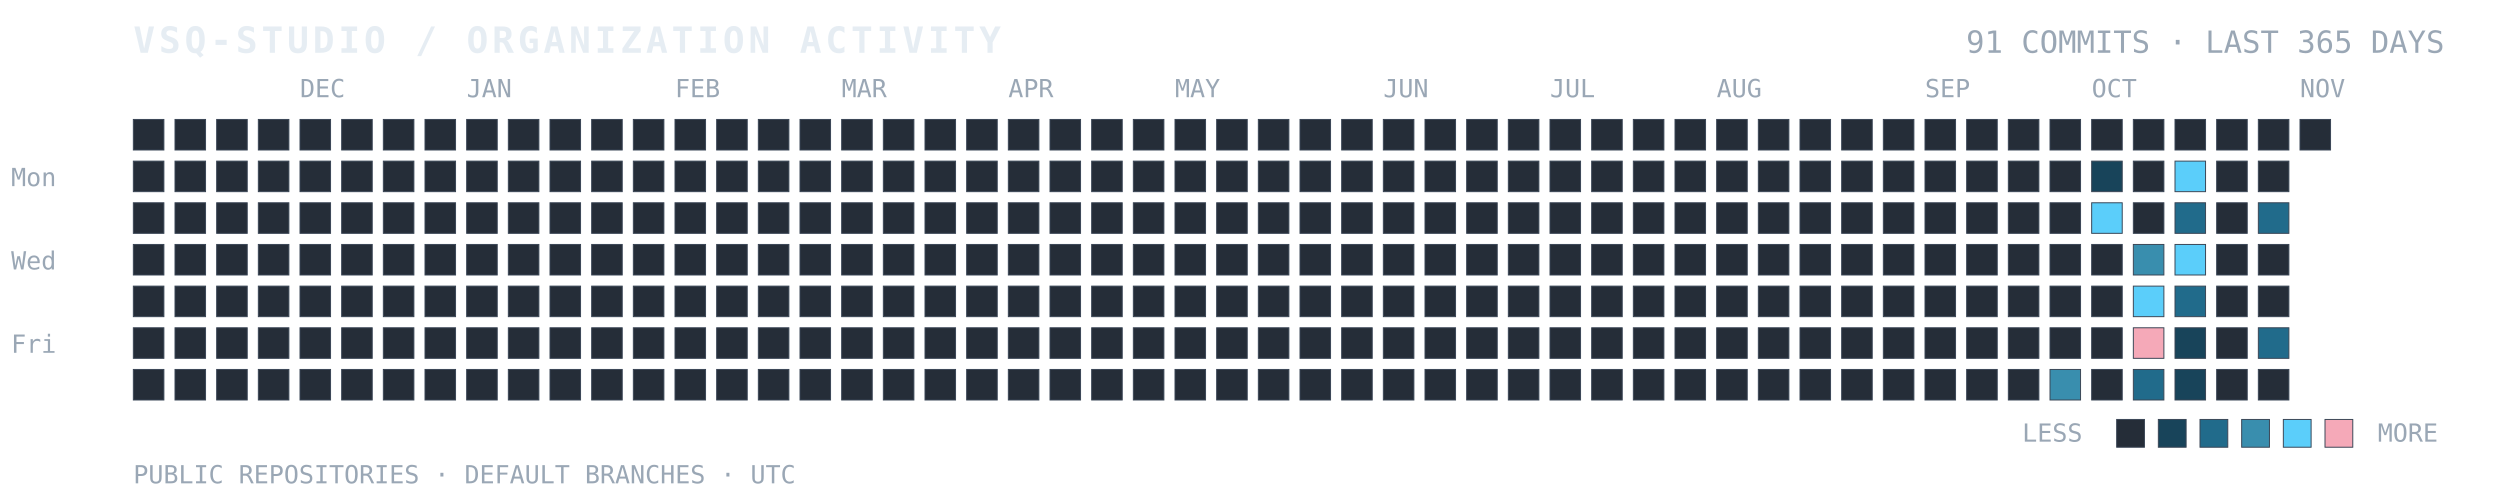
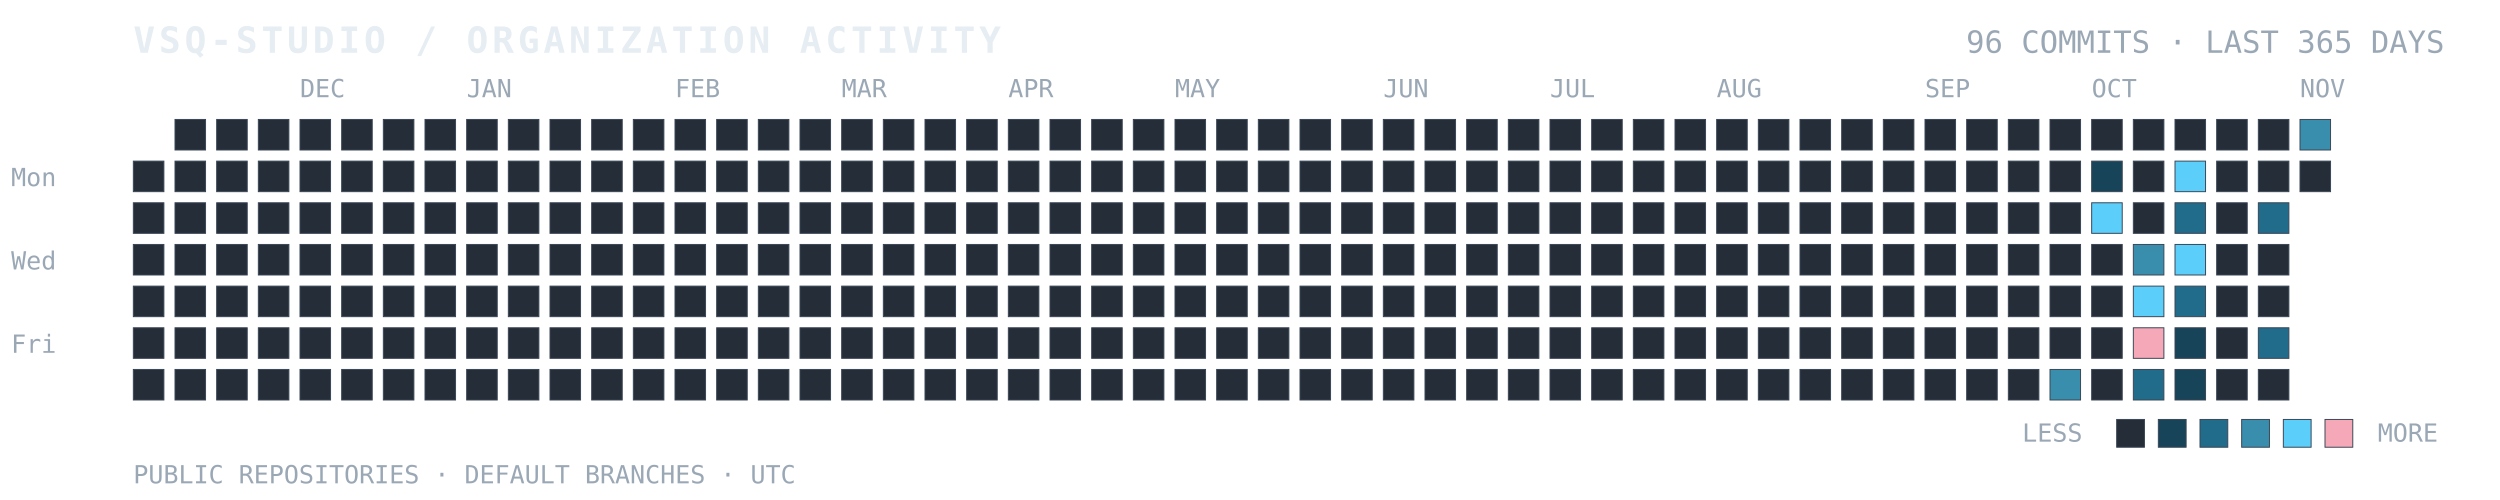
<svg xmlns="http://www.w3.org/2000/svg" width="100%" viewBox="0 0 900 180" role="img" aria-labelledby="title desc">
  <text x="48" y="19" fill="#E6EDF3" font-family="ui-monospace, SFMono-Regular, Consolas, monospace" font-size="13" font-weight="700" letter-spacing="1.4">VSQ-STUDIO / ORGANIZATION ACTIVITY</text>
-   <text x="880" y="19" text-anchor="end" fill="#9AA7B5" font-family="ui-monospace, SFMono-Regular, Consolas, monospace" font-size="11">91 COMMITS · LAST 365 DAYS</text>
+   <text x="880" y="19" text-anchor="end" fill="#9AA7B5" font-family="ui-monospace, SFMono-Regular, Consolas, monospace" font-size="11">96 COMMITS · LAST 365 DAYS</text>
  <text x="4" y="67" fill="#9AA7B5" font-family="ui-monospace, monospace" font-size="9">Mon</text>
  <text x="4" y="97" fill="#9AA7B5" font-family="ui-monospace, monospace" font-size="9">Wed</text>
  <text x="4" y="127" fill="#9AA7B5" font-family="ui-monospace, monospace" font-size="9">Fri</text>
  <text x="108" y="35" fill="#9AA7B5" font-family="ui-monospace, monospace" font-size="9">DEC</text>
  <text x="168" y="35" fill="#9AA7B5" font-family="ui-monospace, monospace" font-size="9">JAN</text>
  <text x="243" y="35" fill="#9AA7B5" font-family="ui-monospace, monospace" font-size="9">FEB</text>
  <text x="303" y="35" fill="#9AA7B5" font-family="ui-monospace, monospace" font-size="9">MAR</text>
  <text x="363" y="35" fill="#9AA7B5" font-family="ui-monospace, monospace" font-size="9">APR</text>
  <text x="423" y="35" fill="#9AA7B5" font-family="ui-monospace, monospace" font-size="9">MAY</text>
  <text x="498" y="35" fill="#9AA7B5" font-family="ui-monospace, monospace" font-size="9">JUN</text>
  <text x="558" y="35" fill="#9AA7B5" font-family="ui-monospace, monospace" font-size="9">JUL</text>
  <text x="618" y="35" fill="#9AA7B5" font-family="ui-monospace, monospace" font-size="9">AUG</text>
  <text x="693" y="35" fill="#9AA7B5" font-family="ui-monospace, monospace" font-size="9">SEP</text>
  <text x="753" y="35" fill="#9AA7B5" font-family="ui-monospace, monospace" font-size="9">OCT</text>
  <text x="828" y="35" fill="#9AA7B5" font-family="ui-monospace, monospace" font-size="9">NOV</text>
-   <rect x="48" y="43" width="11" height="11" fill="#252D38" stroke="#384454" stroke-width="0.35" />
  <rect x="48" y="58" width="11" height="11" fill="#252D38" stroke="#384454" stroke-width="0.35" />
  <rect x="48" y="73" width="11" height="11" fill="#252D38" stroke="#384454" stroke-width="0.35" />
  <rect x="48" y="88" width="11" height="11" fill="#252D38" stroke="#384454" stroke-width="0.35" />
  <rect x="48" y="103" width="11" height="11" fill="#252D38" stroke="#384454" stroke-width="0.35" />
  <rect x="48" y="118" width="11" height="11" fill="#252D38" stroke="#384454" stroke-width="0.35" />
  <rect x="48" y="133" width="11" height="11" fill="#252D38" stroke="#384454" stroke-width="0.35" />
  <rect x="63" y="43" width="11" height="11" fill="#252D38" stroke="#384454" stroke-width="0.35" />
  <rect x="63" y="58" width="11" height="11" fill="#252D38" stroke="#384454" stroke-width="0.35" />
  <rect x="63" y="73" width="11" height="11" fill="#252D38" stroke="#384454" stroke-width="0.35" />
  <rect x="63" y="88" width="11" height="11" fill="#252D38" stroke="#384454" stroke-width="0.35" />
  <rect x="63" y="103" width="11" height="11" fill="#252D38" stroke="#384454" stroke-width="0.35" />
  <rect x="63" y="118" width="11" height="11" fill="#252D38" stroke="#384454" stroke-width="0.35" />
  <rect x="63" y="133" width="11" height="11" fill="#252D38" stroke="#384454" stroke-width="0.35" />
  <rect x="78" y="43" width="11" height="11" fill="#252D38" stroke="#384454" stroke-width="0.35" />
  <rect x="78" y="58" width="11" height="11" fill="#252D38" stroke="#384454" stroke-width="0.35" />
  <rect x="78" y="73" width="11" height="11" fill="#252D38" stroke="#384454" stroke-width="0.35" />
  <rect x="78" y="88" width="11" height="11" fill="#252D38" stroke="#384454" stroke-width="0.35" />
  <rect x="78" y="103" width="11" height="11" fill="#252D38" stroke="#384454" stroke-width="0.35" />
  <rect x="78" y="118" width="11" height="11" fill="#252D38" stroke="#384454" stroke-width="0.35" />
  <rect x="78" y="133" width="11" height="11" fill="#252D38" stroke="#384454" stroke-width="0.35" />
  <rect x="93" y="43" width="11" height="11" fill="#252D38" stroke="#384454" stroke-width="0.35" />
  <rect x="93" y="58" width="11" height="11" fill="#252D38" stroke="#384454" stroke-width="0.35" />
  <rect x="93" y="73" width="11" height="11" fill="#252D38" stroke="#384454" stroke-width="0.35" />
  <rect x="93" y="88" width="11" height="11" fill="#252D38" stroke="#384454" stroke-width="0.35" />
  <rect x="93" y="103" width="11" height="11" fill="#252D38" stroke="#384454" stroke-width="0.35" />
  <rect x="93" y="118" width="11" height="11" fill="#252D38" stroke="#384454" stroke-width="0.35" />
  <rect x="93" y="133" width="11" height="11" fill="#252D38" stroke="#384454" stroke-width="0.35" />
  <rect x="108" y="43" width="11" height="11" fill="#252D38" stroke="#384454" stroke-width="0.35" />
  <rect x="108" y="58" width="11" height="11" fill="#252D38" stroke="#384454" stroke-width="0.35" />
  <rect x="108" y="73" width="11" height="11" fill="#252D38" stroke="#384454" stroke-width="0.35" />
  <rect x="108" y="88" width="11" height="11" fill="#252D38" stroke="#384454" stroke-width="0.35" />
  <rect x="108" y="103" width="11" height="11" fill="#252D38" stroke="#384454" stroke-width="0.35" />
  <rect x="108" y="118" width="11" height="11" fill="#252D38" stroke="#384454" stroke-width="0.35" />
  <rect x="108" y="133" width="11" height="11" fill="#252D38" stroke="#384454" stroke-width="0.35" />
  <rect x="123" y="43" width="11" height="11" fill="#252D38" stroke="#384454" stroke-width="0.35" />
  <rect x="123" y="58" width="11" height="11" fill="#252D38" stroke="#384454" stroke-width="0.35" />
  <rect x="123" y="73" width="11" height="11" fill="#252D38" stroke="#384454" stroke-width="0.35" />
  <rect x="123" y="88" width="11" height="11" fill="#252D38" stroke="#384454" stroke-width="0.35" />
  <rect x="123" y="103" width="11" height="11" fill="#252D38" stroke="#384454" stroke-width="0.35" />
  <rect x="123" y="118" width="11" height="11" fill="#252D38" stroke="#384454" stroke-width="0.35" />
  <rect x="123" y="133" width="11" height="11" fill="#252D38" stroke="#384454" stroke-width="0.35" />
  <rect x="138" y="43" width="11" height="11" fill="#252D38" stroke="#384454" stroke-width="0.35" />
  <rect x="138" y="58" width="11" height="11" fill="#252D38" stroke="#384454" stroke-width="0.35" />
  <rect x="138" y="73" width="11" height="11" fill="#252D38" stroke="#384454" stroke-width="0.35" />
  <rect x="138" y="88" width="11" height="11" fill="#252D38" stroke="#384454" stroke-width="0.35" />
  <rect x="138" y="103" width="11" height="11" fill="#252D38" stroke="#384454" stroke-width="0.35" />
  <rect x="138" y="118" width="11" height="11" fill="#252D38" stroke="#384454" stroke-width="0.35" />
  <rect x="138" y="133" width="11" height="11" fill="#252D38" stroke="#384454" stroke-width="0.35" />
  <rect x="153" y="43" width="11" height="11" fill="#252D38" stroke="#384454" stroke-width="0.35" />
  <rect x="153" y="58" width="11" height="11" fill="#252D38" stroke="#384454" stroke-width="0.35" />
  <rect x="153" y="73" width="11" height="11" fill="#252D38" stroke="#384454" stroke-width="0.35" />
  <rect x="153" y="88" width="11" height="11" fill="#252D38" stroke="#384454" stroke-width="0.35" />
  <rect x="153" y="103" width="11" height="11" fill="#252D38" stroke="#384454" stroke-width="0.35" />
  <rect x="153" y="118" width="11" height="11" fill="#252D38" stroke="#384454" stroke-width="0.35" />
  <rect x="153" y="133" width="11" height="11" fill="#252D38" stroke="#384454" stroke-width="0.35" />
  <rect x="168" y="43" width="11" height="11" fill="#252D38" stroke="#384454" stroke-width="0.35" />
  <rect x="168" y="58" width="11" height="11" fill="#252D38" stroke="#384454" stroke-width="0.35" />
  <rect x="168" y="73" width="11" height="11" fill="#252D38" stroke="#384454" stroke-width="0.35" />
  <rect x="168" y="88" width="11" height="11" fill="#252D38" stroke="#384454" stroke-width="0.35" />
  <rect x="168" y="103" width="11" height="11" fill="#252D38" stroke="#384454" stroke-width="0.35" />
  <rect x="168" y="118" width="11" height="11" fill="#252D38" stroke="#384454" stroke-width="0.35" />
  <rect x="168" y="133" width="11" height="11" fill="#252D38" stroke="#384454" stroke-width="0.35" />
  <rect x="183" y="43" width="11" height="11" fill="#252D38" stroke="#384454" stroke-width="0.35" />
  <rect x="183" y="58" width="11" height="11" fill="#252D38" stroke="#384454" stroke-width="0.35" />
  <rect x="183" y="73" width="11" height="11" fill="#252D38" stroke="#384454" stroke-width="0.35" />
  <rect x="183" y="88" width="11" height="11" fill="#252D38" stroke="#384454" stroke-width="0.35" />
  <rect x="183" y="103" width="11" height="11" fill="#252D38" stroke="#384454" stroke-width="0.35" />
  <rect x="183" y="118" width="11" height="11" fill="#252D38" stroke="#384454" stroke-width="0.35" />
  <rect x="183" y="133" width="11" height="11" fill="#252D38" stroke="#384454" stroke-width="0.35" />
  <rect x="198" y="43" width="11" height="11" fill="#252D38" stroke="#384454" stroke-width="0.35" />
  <rect x="198" y="58" width="11" height="11" fill="#252D38" stroke="#384454" stroke-width="0.35" />
  <rect x="198" y="73" width="11" height="11" fill="#252D38" stroke="#384454" stroke-width="0.35" />
  <rect x="198" y="88" width="11" height="11" fill="#252D38" stroke="#384454" stroke-width="0.35" />
  <rect x="198" y="103" width="11" height="11" fill="#252D38" stroke="#384454" stroke-width="0.35" />
  <rect x="198" y="118" width="11" height="11" fill="#252D38" stroke="#384454" stroke-width="0.35" />
  <rect x="198" y="133" width="11" height="11" fill="#252D38" stroke="#384454" stroke-width="0.35" />
  <rect x="213" y="43" width="11" height="11" fill="#252D38" stroke="#384454" stroke-width="0.35" />
  <rect x="213" y="58" width="11" height="11" fill="#252D38" stroke="#384454" stroke-width="0.35" />
  <rect x="213" y="73" width="11" height="11" fill="#252D38" stroke="#384454" stroke-width="0.35" />
  <rect x="213" y="88" width="11" height="11" fill="#252D38" stroke="#384454" stroke-width="0.35" />
  <rect x="213" y="103" width="11" height="11" fill="#252D38" stroke="#384454" stroke-width="0.35" />
  <rect x="213" y="118" width="11" height="11" fill="#252D38" stroke="#384454" stroke-width="0.35" />
  <rect x="213" y="133" width="11" height="11" fill="#252D38" stroke="#384454" stroke-width="0.35" />
  <rect x="228" y="43" width="11" height="11" fill="#252D38" stroke="#384454" stroke-width="0.35" />
  <rect x="228" y="58" width="11" height="11" fill="#252D38" stroke="#384454" stroke-width="0.35" />
  <rect x="228" y="73" width="11" height="11" fill="#252D38" stroke="#384454" stroke-width="0.35" />
  <rect x="228" y="88" width="11" height="11" fill="#252D38" stroke="#384454" stroke-width="0.35" />
  <rect x="228" y="103" width="11" height="11" fill="#252D38" stroke="#384454" stroke-width="0.35" />
  <rect x="228" y="118" width="11" height="11" fill="#252D38" stroke="#384454" stroke-width="0.35" />
  <rect x="228" y="133" width="11" height="11" fill="#252D38" stroke="#384454" stroke-width="0.35" />
  <rect x="243" y="43" width="11" height="11" fill="#252D38" stroke="#384454" stroke-width="0.35" />
  <rect x="243" y="58" width="11" height="11" fill="#252D38" stroke="#384454" stroke-width="0.35" />
  <rect x="243" y="73" width="11" height="11" fill="#252D38" stroke="#384454" stroke-width="0.35" />
  <rect x="243" y="88" width="11" height="11" fill="#252D38" stroke="#384454" stroke-width="0.35" />
  <rect x="243" y="103" width="11" height="11" fill="#252D38" stroke="#384454" stroke-width="0.35" />
  <rect x="243" y="118" width="11" height="11" fill="#252D38" stroke="#384454" stroke-width="0.35" />
  <rect x="243" y="133" width="11" height="11" fill="#252D38" stroke="#384454" stroke-width="0.35" />
  <rect x="258" y="43" width="11" height="11" fill="#252D38" stroke="#384454" stroke-width="0.35" />
  <rect x="258" y="58" width="11" height="11" fill="#252D38" stroke="#384454" stroke-width="0.35" />
  <rect x="258" y="73" width="11" height="11" fill="#252D38" stroke="#384454" stroke-width="0.35" />
  <rect x="258" y="88" width="11" height="11" fill="#252D38" stroke="#384454" stroke-width="0.35" />
  <rect x="258" y="103" width="11" height="11" fill="#252D38" stroke="#384454" stroke-width="0.35" />
  <rect x="258" y="118" width="11" height="11" fill="#252D38" stroke="#384454" stroke-width="0.35" />
  <rect x="258" y="133" width="11" height="11" fill="#252D38" stroke="#384454" stroke-width="0.35" />
  <rect x="273" y="43" width="11" height="11" fill="#252D38" stroke="#384454" stroke-width="0.35" />
  <rect x="273" y="58" width="11" height="11" fill="#252D38" stroke="#384454" stroke-width="0.35" />
  <rect x="273" y="73" width="11" height="11" fill="#252D38" stroke="#384454" stroke-width="0.35" />
  <rect x="273" y="88" width="11" height="11" fill="#252D38" stroke="#384454" stroke-width="0.35" />
  <rect x="273" y="103" width="11" height="11" fill="#252D38" stroke="#384454" stroke-width="0.35" />
  <rect x="273" y="118" width="11" height="11" fill="#252D38" stroke="#384454" stroke-width="0.35" />
  <rect x="273" y="133" width="11" height="11" fill="#252D38" stroke="#384454" stroke-width="0.35" />
  <rect x="288" y="43" width="11" height="11" fill="#252D38" stroke="#384454" stroke-width="0.35" />
  <rect x="288" y="58" width="11" height="11" fill="#252D38" stroke="#384454" stroke-width="0.35" />
  <rect x="288" y="73" width="11" height="11" fill="#252D38" stroke="#384454" stroke-width="0.35" />
  <rect x="288" y="88" width="11" height="11" fill="#252D38" stroke="#384454" stroke-width="0.35" />
  <rect x="288" y="103" width="11" height="11" fill="#252D38" stroke="#384454" stroke-width="0.35" />
  <rect x="288" y="118" width="11" height="11" fill="#252D38" stroke="#384454" stroke-width="0.35" />
  <rect x="288" y="133" width="11" height="11" fill="#252D38" stroke="#384454" stroke-width="0.35" />
  <rect x="303" y="43" width="11" height="11" fill="#252D38" stroke="#384454" stroke-width="0.35" />
  <rect x="303" y="58" width="11" height="11" fill="#252D38" stroke="#384454" stroke-width="0.35" />
  <rect x="303" y="73" width="11" height="11" fill="#252D38" stroke="#384454" stroke-width="0.35" />
  <rect x="303" y="88" width="11" height="11" fill="#252D38" stroke="#384454" stroke-width="0.35" />
  <rect x="303" y="103" width="11" height="11" fill="#252D38" stroke="#384454" stroke-width="0.35" />
  <rect x="303" y="118" width="11" height="11" fill="#252D38" stroke="#384454" stroke-width="0.35" />
  <rect x="303" y="133" width="11" height="11" fill="#252D38" stroke="#384454" stroke-width="0.35" />
  <rect x="318" y="43" width="11" height="11" fill="#252D38" stroke="#384454" stroke-width="0.35" />
  <rect x="318" y="58" width="11" height="11" fill="#252D38" stroke="#384454" stroke-width="0.35" />
  <rect x="318" y="73" width="11" height="11" fill="#252D38" stroke="#384454" stroke-width="0.35" />
  <rect x="318" y="88" width="11" height="11" fill="#252D38" stroke="#384454" stroke-width="0.35" />
  <rect x="318" y="103" width="11" height="11" fill="#252D38" stroke="#384454" stroke-width="0.35" />
  <rect x="318" y="118" width="11" height="11" fill="#252D38" stroke="#384454" stroke-width="0.35" />
  <rect x="318" y="133" width="11" height="11" fill="#252D38" stroke="#384454" stroke-width="0.35" />
  <rect x="333" y="43" width="11" height="11" fill="#252D38" stroke="#384454" stroke-width="0.35" />
  <rect x="333" y="58" width="11" height="11" fill="#252D38" stroke="#384454" stroke-width="0.35" />
  <rect x="333" y="73" width="11" height="11" fill="#252D38" stroke="#384454" stroke-width="0.35" />
  <rect x="333" y="88" width="11" height="11" fill="#252D38" stroke="#384454" stroke-width="0.35" />
  <rect x="333" y="103" width="11" height="11" fill="#252D38" stroke="#384454" stroke-width="0.35" />
  <rect x="333" y="118" width="11" height="11" fill="#252D38" stroke="#384454" stroke-width="0.35" />
  <rect x="333" y="133" width="11" height="11" fill="#252D38" stroke="#384454" stroke-width="0.35" />
  <rect x="348" y="43" width="11" height="11" fill="#252D38" stroke="#384454" stroke-width="0.35" />
  <rect x="348" y="58" width="11" height="11" fill="#252D38" stroke="#384454" stroke-width="0.35" />
  <rect x="348" y="73" width="11" height="11" fill="#252D38" stroke="#384454" stroke-width="0.35" />
  <rect x="348" y="88" width="11" height="11" fill="#252D38" stroke="#384454" stroke-width="0.35" />
  <rect x="348" y="103" width="11" height="11" fill="#252D38" stroke="#384454" stroke-width="0.35" />
  <rect x="348" y="118" width="11" height="11" fill="#252D38" stroke="#384454" stroke-width="0.35" />
  <rect x="348" y="133" width="11" height="11" fill="#252D38" stroke="#384454" stroke-width="0.35" />
  <rect x="363" y="43" width="11" height="11" fill="#252D38" stroke="#384454" stroke-width="0.35" />
  <rect x="363" y="58" width="11" height="11" fill="#252D38" stroke="#384454" stroke-width="0.35" />
  <rect x="363" y="73" width="11" height="11" fill="#252D38" stroke="#384454" stroke-width="0.35" />
  <rect x="363" y="88" width="11" height="11" fill="#252D38" stroke="#384454" stroke-width="0.35" />
  <rect x="363" y="103" width="11" height="11" fill="#252D38" stroke="#384454" stroke-width="0.35" />
  <rect x="363" y="118" width="11" height="11" fill="#252D38" stroke="#384454" stroke-width="0.35" />
  <rect x="363" y="133" width="11" height="11" fill="#252D38" stroke="#384454" stroke-width="0.35" />
  <rect x="378" y="43" width="11" height="11" fill="#252D38" stroke="#384454" stroke-width="0.35" />
  <rect x="378" y="58" width="11" height="11" fill="#252D38" stroke="#384454" stroke-width="0.35" />
  <rect x="378" y="73" width="11" height="11" fill="#252D38" stroke="#384454" stroke-width="0.35" />
  <rect x="378" y="88" width="11" height="11" fill="#252D38" stroke="#384454" stroke-width="0.35" />
  <rect x="378" y="103" width="11" height="11" fill="#252D38" stroke="#384454" stroke-width="0.35" />
  <rect x="378" y="118" width="11" height="11" fill="#252D38" stroke="#384454" stroke-width="0.35" />
  <rect x="378" y="133" width="11" height="11" fill="#252D38" stroke="#384454" stroke-width="0.35" />
  <rect x="393" y="43" width="11" height="11" fill="#252D38" stroke="#384454" stroke-width="0.35" />
  <rect x="393" y="58" width="11" height="11" fill="#252D38" stroke="#384454" stroke-width="0.35" />
  <rect x="393" y="73" width="11" height="11" fill="#252D38" stroke="#384454" stroke-width="0.35" />
  <rect x="393" y="88" width="11" height="11" fill="#252D38" stroke="#384454" stroke-width="0.35" />
  <rect x="393" y="103" width="11" height="11" fill="#252D38" stroke="#384454" stroke-width="0.35" />
  <rect x="393" y="118" width="11" height="11" fill="#252D38" stroke="#384454" stroke-width="0.35" />
  <rect x="393" y="133" width="11" height="11" fill="#252D38" stroke="#384454" stroke-width="0.35" />
  <rect x="408" y="43" width="11" height="11" fill="#252D38" stroke="#384454" stroke-width="0.35" />
  <rect x="408" y="58" width="11" height="11" fill="#252D38" stroke="#384454" stroke-width="0.35" />
  <rect x="408" y="73" width="11" height="11" fill="#252D38" stroke="#384454" stroke-width="0.35" />
  <rect x="408" y="88" width="11" height="11" fill="#252D38" stroke="#384454" stroke-width="0.35" />
  <rect x="408" y="103" width="11" height="11" fill="#252D38" stroke="#384454" stroke-width="0.35" />
  <rect x="408" y="118" width="11" height="11" fill="#252D38" stroke="#384454" stroke-width="0.35" />
  <rect x="408" y="133" width="11" height="11" fill="#252D38" stroke="#384454" stroke-width="0.35" />
  <rect x="423" y="43" width="11" height="11" fill="#252D38" stroke="#384454" stroke-width="0.35" />
  <rect x="423" y="58" width="11" height="11" fill="#252D38" stroke="#384454" stroke-width="0.35" />
  <rect x="423" y="73" width="11" height="11" fill="#252D38" stroke="#384454" stroke-width="0.35" />
  <rect x="423" y="88" width="11" height="11" fill="#252D38" stroke="#384454" stroke-width="0.35" />
  <rect x="423" y="103" width="11" height="11" fill="#252D38" stroke="#384454" stroke-width="0.35" />
  <rect x="423" y="118" width="11" height="11" fill="#252D38" stroke="#384454" stroke-width="0.35" />
  <rect x="423" y="133" width="11" height="11" fill="#252D38" stroke="#384454" stroke-width="0.35" />
  <rect x="438" y="43" width="11" height="11" fill="#252D38" stroke="#384454" stroke-width="0.35" />
  <rect x="438" y="58" width="11" height="11" fill="#252D38" stroke="#384454" stroke-width="0.35" />
  <rect x="438" y="73" width="11" height="11" fill="#252D38" stroke="#384454" stroke-width="0.35" />
  <rect x="438" y="88" width="11" height="11" fill="#252D38" stroke="#384454" stroke-width="0.35" />
  <rect x="438" y="103" width="11" height="11" fill="#252D38" stroke="#384454" stroke-width="0.35" />
  <rect x="438" y="118" width="11" height="11" fill="#252D38" stroke="#384454" stroke-width="0.35" />
  <rect x="438" y="133" width="11" height="11" fill="#252D38" stroke="#384454" stroke-width="0.35" />
  <rect x="453" y="43" width="11" height="11" fill="#252D38" stroke="#384454" stroke-width="0.35" />
  <rect x="453" y="58" width="11" height="11" fill="#252D38" stroke="#384454" stroke-width="0.35" />
  <rect x="453" y="73" width="11" height="11" fill="#252D38" stroke="#384454" stroke-width="0.35" />
  <rect x="453" y="88" width="11" height="11" fill="#252D38" stroke="#384454" stroke-width="0.35" />
  <rect x="453" y="103" width="11" height="11" fill="#252D38" stroke="#384454" stroke-width="0.35" />
  <rect x="453" y="118" width="11" height="11" fill="#252D38" stroke="#384454" stroke-width="0.35" />
  <rect x="453" y="133" width="11" height="11" fill="#252D38" stroke="#384454" stroke-width="0.35" />
  <rect x="468" y="43" width="11" height="11" fill="#252D38" stroke="#384454" stroke-width="0.35" />
  <rect x="468" y="58" width="11" height="11" fill="#252D38" stroke="#384454" stroke-width="0.35" />
  <rect x="468" y="73" width="11" height="11" fill="#252D38" stroke="#384454" stroke-width="0.35" />
  <rect x="468" y="88" width="11" height="11" fill="#252D38" stroke="#384454" stroke-width="0.35" />
  <rect x="468" y="103" width="11" height="11" fill="#252D38" stroke="#384454" stroke-width="0.35" />
  <rect x="468" y="118" width="11" height="11" fill="#252D38" stroke="#384454" stroke-width="0.35" />
  <rect x="468" y="133" width="11" height="11" fill="#252D38" stroke="#384454" stroke-width="0.35" />
  <rect x="483" y="43" width="11" height="11" fill="#252D38" stroke="#384454" stroke-width="0.35" />
  <rect x="483" y="58" width="11" height="11" fill="#252D38" stroke="#384454" stroke-width="0.35" />
  <rect x="483" y="73" width="11" height="11" fill="#252D38" stroke="#384454" stroke-width="0.35" />
  <rect x="483" y="88" width="11" height="11" fill="#252D38" stroke="#384454" stroke-width="0.35" />
  <rect x="483" y="103" width="11" height="11" fill="#252D38" stroke="#384454" stroke-width="0.35" />
  <rect x="483" y="118" width="11" height="11" fill="#252D38" stroke="#384454" stroke-width="0.35" />
  <rect x="483" y="133" width="11" height="11" fill="#252D38" stroke="#384454" stroke-width="0.35" />
  <rect x="498" y="43" width="11" height="11" fill="#252D38" stroke="#384454" stroke-width="0.35" />
  <rect x="498" y="58" width="11" height="11" fill="#252D38" stroke="#384454" stroke-width="0.35" />
  <rect x="498" y="73" width="11" height="11" fill="#252D38" stroke="#384454" stroke-width="0.35" />
  <rect x="498" y="88" width="11" height="11" fill="#252D38" stroke="#384454" stroke-width="0.35" />
  <rect x="498" y="103" width="11" height="11" fill="#252D38" stroke="#384454" stroke-width="0.35" />
  <rect x="498" y="118" width="11" height="11" fill="#252D38" stroke="#384454" stroke-width="0.35" />
  <rect x="498" y="133" width="11" height="11" fill="#252D38" stroke="#384454" stroke-width="0.35" />
  <rect x="513" y="43" width="11" height="11" fill="#252D38" stroke="#384454" stroke-width="0.35" />
  <rect x="513" y="58" width="11" height="11" fill="#252D38" stroke="#384454" stroke-width="0.35" />
  <rect x="513" y="73" width="11" height="11" fill="#252D38" stroke="#384454" stroke-width="0.35" />
  <rect x="513" y="88" width="11" height="11" fill="#252D38" stroke="#384454" stroke-width="0.35" />
  <rect x="513" y="103" width="11" height="11" fill="#252D38" stroke="#384454" stroke-width="0.35" />
  <rect x="513" y="118" width="11" height="11" fill="#252D38" stroke="#384454" stroke-width="0.35" />
  <rect x="513" y="133" width="11" height="11" fill="#252D38" stroke="#384454" stroke-width="0.35" />
  <rect x="528" y="43" width="11" height="11" fill="#252D38" stroke="#384454" stroke-width="0.35" />
  <rect x="528" y="58" width="11" height="11" fill="#252D38" stroke="#384454" stroke-width="0.35" />
  <rect x="528" y="73" width="11" height="11" fill="#252D38" stroke="#384454" stroke-width="0.35" />
  <rect x="528" y="88" width="11" height="11" fill="#252D38" stroke="#384454" stroke-width="0.35" />
  <rect x="528" y="103" width="11" height="11" fill="#252D38" stroke="#384454" stroke-width="0.35" />
  <rect x="528" y="118" width="11" height="11" fill="#252D38" stroke="#384454" stroke-width="0.35" />
  <rect x="528" y="133" width="11" height="11" fill="#252D38" stroke="#384454" stroke-width="0.35" />
  <rect x="543" y="43" width="11" height="11" fill="#252D38" stroke="#384454" stroke-width="0.35" />
  <rect x="543" y="58" width="11" height="11" fill="#252D38" stroke="#384454" stroke-width="0.35" />
  <rect x="543" y="73" width="11" height="11" fill="#252D38" stroke="#384454" stroke-width="0.35" />
  <rect x="543" y="88" width="11" height="11" fill="#252D38" stroke="#384454" stroke-width="0.35" />
  <rect x="543" y="103" width="11" height="11" fill="#252D38" stroke="#384454" stroke-width="0.35" />
  <rect x="543" y="118" width="11" height="11" fill="#252D38" stroke="#384454" stroke-width="0.35" />
  <rect x="543" y="133" width="11" height="11" fill="#252D38" stroke="#384454" stroke-width="0.35" />
  <rect x="558" y="43" width="11" height="11" fill="#252D38" stroke="#384454" stroke-width="0.35" />
  <rect x="558" y="58" width="11" height="11" fill="#252D38" stroke="#384454" stroke-width="0.35" />
  <rect x="558" y="73" width="11" height="11" fill="#252D38" stroke="#384454" stroke-width="0.35" />
  <rect x="558" y="88" width="11" height="11" fill="#252D38" stroke="#384454" stroke-width="0.35" />
  <rect x="558" y="103" width="11" height="11" fill="#252D38" stroke="#384454" stroke-width="0.35" />
  <rect x="558" y="118" width="11" height="11" fill="#252D38" stroke="#384454" stroke-width="0.35" />
  <rect x="558" y="133" width="11" height="11" fill="#252D38" stroke="#384454" stroke-width="0.35" />
  <rect x="573" y="43" width="11" height="11" fill="#252D38" stroke="#384454" stroke-width="0.35" />
  <rect x="573" y="58" width="11" height="11" fill="#252D38" stroke="#384454" stroke-width="0.35" />
  <rect x="573" y="73" width="11" height="11" fill="#252D38" stroke="#384454" stroke-width="0.35" />
  <rect x="573" y="88" width="11" height="11" fill="#252D38" stroke="#384454" stroke-width="0.35" />
  <rect x="573" y="103" width="11" height="11" fill="#252D38" stroke="#384454" stroke-width="0.35" />
  <rect x="573" y="118" width="11" height="11" fill="#252D38" stroke="#384454" stroke-width="0.35" />
  <rect x="573" y="133" width="11" height="11" fill="#252D38" stroke="#384454" stroke-width="0.35" />
  <rect x="588" y="43" width="11" height="11" fill="#252D38" stroke="#384454" stroke-width="0.35" />
  <rect x="588" y="58" width="11" height="11" fill="#252D38" stroke="#384454" stroke-width="0.35" />
  <rect x="588" y="73" width="11" height="11" fill="#252D38" stroke="#384454" stroke-width="0.35" />
  <rect x="588" y="88" width="11" height="11" fill="#252D38" stroke="#384454" stroke-width="0.35" />
  <rect x="588" y="103" width="11" height="11" fill="#252D38" stroke="#384454" stroke-width="0.35" />
  <rect x="588" y="118" width="11" height="11" fill="#252D38" stroke="#384454" stroke-width="0.35" />
  <rect x="588" y="133" width="11" height="11" fill="#252D38" stroke="#384454" stroke-width="0.35" />
  <rect x="603" y="43" width="11" height="11" fill="#252D38" stroke="#384454" stroke-width="0.35" />
  <rect x="603" y="58" width="11" height="11" fill="#252D38" stroke="#384454" stroke-width="0.35" />
  <rect x="603" y="73" width="11" height="11" fill="#252D38" stroke="#384454" stroke-width="0.35" />
  <rect x="603" y="88" width="11" height="11" fill="#252D38" stroke="#384454" stroke-width="0.35" />
  <rect x="603" y="103" width="11" height="11" fill="#252D38" stroke="#384454" stroke-width="0.35" />
  <rect x="603" y="118" width="11" height="11" fill="#252D38" stroke="#384454" stroke-width="0.35" />
  <rect x="603" y="133" width="11" height="11" fill="#252D38" stroke="#384454" stroke-width="0.35" />
  <rect x="618" y="43" width="11" height="11" fill="#252D38" stroke="#384454" stroke-width="0.35" />
  <rect x="618" y="58" width="11" height="11" fill="#252D38" stroke="#384454" stroke-width="0.35" />
  <rect x="618" y="73" width="11" height="11" fill="#252D38" stroke="#384454" stroke-width="0.35" />
  <rect x="618" y="88" width="11" height="11" fill="#252D38" stroke="#384454" stroke-width="0.35" />
  <rect x="618" y="103" width="11" height="11" fill="#252D38" stroke="#384454" stroke-width="0.35" />
  <rect x="618" y="118" width="11" height="11" fill="#252D38" stroke="#384454" stroke-width="0.35" />
  <rect x="618" y="133" width="11" height="11" fill="#252D38" stroke="#384454" stroke-width="0.35" />
  <rect x="633" y="43" width="11" height="11" fill="#252D38" stroke="#384454" stroke-width="0.35" />
  <rect x="633" y="58" width="11" height="11" fill="#252D38" stroke="#384454" stroke-width="0.35" />
  <rect x="633" y="73" width="11" height="11" fill="#252D38" stroke="#384454" stroke-width="0.35" />
  <rect x="633" y="88" width="11" height="11" fill="#252D38" stroke="#384454" stroke-width="0.35" />
  <rect x="633" y="103" width="11" height="11" fill="#252D38" stroke="#384454" stroke-width="0.35" />
  <rect x="633" y="118" width="11" height="11" fill="#252D38" stroke="#384454" stroke-width="0.35" />
  <rect x="633" y="133" width="11" height="11" fill="#252D38" stroke="#384454" stroke-width="0.35" />
  <rect x="648" y="43" width="11" height="11" fill="#252D38" stroke="#384454" stroke-width="0.35" />
  <rect x="648" y="58" width="11" height="11" fill="#252D38" stroke="#384454" stroke-width="0.35" />
  <rect x="648" y="73" width="11" height="11" fill="#252D38" stroke="#384454" stroke-width="0.35" />
  <rect x="648" y="88" width="11" height="11" fill="#252D38" stroke="#384454" stroke-width="0.35" />
  <rect x="648" y="103" width="11" height="11" fill="#252D38" stroke="#384454" stroke-width="0.35" />
  <rect x="648" y="118" width="11" height="11" fill="#252D38" stroke="#384454" stroke-width="0.35" />
  <rect x="648" y="133" width="11" height="11" fill="#252D38" stroke="#384454" stroke-width="0.35" />
  <rect x="663" y="43" width="11" height="11" fill="#252D38" stroke="#384454" stroke-width="0.35" />
  <rect x="663" y="58" width="11" height="11" fill="#252D38" stroke="#384454" stroke-width="0.35" />
  <rect x="663" y="73" width="11" height="11" fill="#252D38" stroke="#384454" stroke-width="0.35" />
  <rect x="663" y="88" width="11" height="11" fill="#252D38" stroke="#384454" stroke-width="0.35" />
  <rect x="663" y="103" width="11" height="11" fill="#252D38" stroke="#384454" stroke-width="0.35" />
  <rect x="663" y="118" width="11" height="11" fill="#252D38" stroke="#384454" stroke-width="0.35" />
  <rect x="663" y="133" width="11" height="11" fill="#252D38" stroke="#384454" stroke-width="0.35" />
  <rect x="678" y="43" width="11" height="11" fill="#252D38" stroke="#384454" stroke-width="0.35" />
  <rect x="678" y="58" width="11" height="11" fill="#252D38" stroke="#384454" stroke-width="0.35" />
  <rect x="678" y="73" width="11" height="11" fill="#252D38" stroke="#384454" stroke-width="0.35" />
  <rect x="678" y="88" width="11" height="11" fill="#252D38" stroke="#384454" stroke-width="0.35" />
  <rect x="678" y="103" width="11" height="11" fill="#252D38" stroke="#384454" stroke-width="0.35" />
  <rect x="678" y="118" width="11" height="11" fill="#252D38" stroke="#384454" stroke-width="0.35" />
  <rect x="678" y="133" width="11" height="11" fill="#252D38" stroke="#384454" stroke-width="0.35" />
  <rect x="693" y="43" width="11" height="11" fill="#252D38" stroke="#384454" stroke-width="0.35" />
  <rect x="693" y="58" width="11" height="11" fill="#252D38" stroke="#384454" stroke-width="0.35" />
  <rect x="693" y="73" width="11" height="11" fill="#252D38" stroke="#384454" stroke-width="0.35" />
  <rect x="693" y="88" width="11" height="11" fill="#252D38" stroke="#384454" stroke-width="0.35" />
  <rect x="693" y="103" width="11" height="11" fill="#252D38" stroke="#384454" stroke-width="0.35" />
  <rect x="693" y="118" width="11" height="11" fill="#252D38" stroke="#384454" stroke-width="0.35" />
  <rect x="693" y="133" width="11" height="11" fill="#252D38" stroke="#384454" stroke-width="0.35" />
  <rect x="708" y="43" width="11" height="11" fill="#252D38" stroke="#384454" stroke-width="0.35" />
  <rect x="708" y="58" width="11" height="11" fill="#252D38" stroke="#384454" stroke-width="0.35" />
  <rect x="708" y="73" width="11" height="11" fill="#252D38" stroke="#384454" stroke-width="0.35" />
  <rect x="708" y="88" width="11" height="11" fill="#252D38" stroke="#384454" stroke-width="0.35" />
  <rect x="708" y="103" width="11" height="11" fill="#252D38" stroke="#384454" stroke-width="0.35" />
  <rect x="708" y="118" width="11" height="11" fill="#252D38" stroke="#384454" stroke-width="0.35" />
  <rect x="708" y="133" width="11" height="11" fill="#252D38" stroke="#384454" stroke-width="0.35" />
  <rect x="723" y="43" width="11" height="11" fill="#252D38" stroke="#384454" stroke-width="0.35" />
  <rect x="723" y="58" width="11" height="11" fill="#252D38" stroke="#384454" stroke-width="0.35" />
  <rect x="723" y="73" width="11" height="11" fill="#252D38" stroke="#384454" stroke-width="0.35" />
  <rect x="723" y="88" width="11" height="11" fill="#252D38" stroke="#384454" stroke-width="0.35" />
  <rect x="723" y="103" width="11" height="11" fill="#252D38" stroke="#384454" stroke-width="0.35" />
  <rect x="723" y="118" width="11" height="11" fill="#252D38" stroke="#384454" stroke-width="0.35" />
  <rect x="723" y="133" width="11" height="11" fill="#252D38" stroke="#384454" stroke-width="0.35" />
  <rect x="738" y="43" width="11" height="11" fill="#252D38" stroke="#384454" stroke-width="0.35" />
  <rect x="738" y="58" width="11" height="11" fill="#252D38" stroke="#384454" stroke-width="0.35" />
  <rect x="738" y="73" width="11" height="11" fill="#252D38" stroke="#384454" stroke-width="0.35" />
  <rect x="738" y="88" width="11" height="11" fill="#252D38" stroke="#384454" stroke-width="0.35" />
  <rect x="738" y="103" width="11" height="11" fill="#252D38" stroke="#384454" stroke-width="0.35" />
  <rect x="738" y="118" width="11" height="11" fill="#252D38" stroke="#384454" stroke-width="0.35" />
  <rect x="738" y="133" width="11" height="11" fill="#398EAE" stroke="#384454" stroke-width="0.35" />
  <rect x="753" y="43" width="11" height="11" fill="#252D38" stroke="#384454" stroke-width="0.35" />
  <rect x="753" y="58" width="11" height="11" fill="#18445A" stroke="#384454" stroke-width="0.35" />
  <rect x="753" y="73" width="11" height="11" fill="#5BCEFA" stroke="#384454" stroke-width="0.35" />
  <rect x="753" y="88" width="11" height="11" fill="#252D38" stroke="#384454" stroke-width="0.35" />
  <rect x="753" y="103" width="11" height="11" fill="#252D38" stroke="#384454" stroke-width="0.35" />
  <rect x="753" y="118" width="11" height="11" fill="#252D38" stroke="#384454" stroke-width="0.35" />
  <rect x="753" y="133" width="11" height="11" fill="#252D38" stroke="#384454" stroke-width="0.35" />
  <rect x="768" y="43" width="11" height="11" fill="#252D38" stroke="#384454" stroke-width="0.35" />
  <rect x="768" y="58" width="11" height="11" fill="#252D38" stroke="#384454" stroke-width="0.35" />
  <rect x="768" y="73" width="11" height="11" fill="#252D38" stroke="#384454" stroke-width="0.35" />
  <rect x="768" y="88" width="11" height="11" fill="#398EAE" stroke="#384454" stroke-width="0.35" />
  <rect x="768" y="103" width="11" height="11" fill="#5BCEFA" stroke="#384454" stroke-width="0.35" />
  <rect x="768" y="118" width="11" height="11" fill="#F5A9B8" stroke="#384454" stroke-width="0.35" />
  <rect x="768" y="133" width="11" height="11" fill="#216B8B" stroke="#384454" stroke-width="0.35" />
  <rect x="783" y="43" width="11" height="11" fill="#252D38" stroke="#384454" stroke-width="0.35" />
  <rect x="783" y="58" width="11" height="11" fill="#5BCEFA" stroke="#384454" stroke-width="0.35" />
  <rect x="783" y="73" width="11" height="11" fill="#216B8B" stroke="#384454" stroke-width="0.35" />
  <rect x="783" y="88" width="11" height="11" fill="#5BCEFA" stroke="#384454" stroke-width="0.35" />
  <rect x="783" y="103" width="11" height="11" fill="#216B8B" stroke="#384454" stroke-width="0.35" />
  <rect x="783" y="118" width="11" height="11" fill="#18445A" stroke="#384454" stroke-width="0.35" />
  <rect x="783" y="133" width="11" height="11" fill="#18445A" stroke="#384454" stroke-width="0.35" />
  <rect x="798" y="43" width="11" height="11" fill="#252D38" stroke="#384454" stroke-width="0.35" />
  <rect x="798" y="58" width="11" height="11" fill="#252D38" stroke="#384454" stroke-width="0.35" />
  <rect x="798" y="73" width="11" height="11" fill="#252D38" stroke="#384454" stroke-width="0.35" />
  <rect x="798" y="88" width="11" height="11" fill="#252D38" stroke="#384454" stroke-width="0.35" />
  <rect x="798" y="103" width="11" height="11" fill="#252D38" stroke="#384454" stroke-width="0.35" />
  <rect x="798" y="118" width="11" height="11" fill="#252D38" stroke="#384454" stroke-width="0.35" />
  <rect x="798" y="133" width="11" height="11" fill="#252D38" stroke="#384454" stroke-width="0.35" />
  <rect x="813" y="43" width="11" height="11" fill="#252D38" stroke="#384454" stroke-width="0.35" />
  <rect x="813" y="58" width="11" height="11" fill="#252D38" stroke="#384454" stroke-width="0.35" />
  <rect x="813" y="73" width="11" height="11" fill="#216B8B" stroke="#384454" stroke-width="0.35" />
  <rect x="813" y="88" width="11" height="11" fill="#252D38" stroke="#384454" stroke-width="0.35" />
  <rect x="813" y="103" width="11" height="11" fill="#252D38" stroke="#384454" stroke-width="0.35" />
  <rect x="813" y="118" width="11" height="11" fill="#216B8B" stroke="#384454" stroke-width="0.35" />
  <rect x="813" y="133" width="11" height="11" fill="#252D38" stroke="#384454" stroke-width="0.35" />
-   <rect x="828" y="43" width="11" height="11" fill="#252D38" stroke="#384454" stroke-width="0.35" />
+   <rect x="828" y="43" width="11" height="11" fill="#398EAE" stroke="#384454" stroke-width="0.35" />
+   <rect x="828" y="58" width="11" height="11" fill="#252D38" stroke="#384454" stroke-width="0.35" />
  <text x="728" y="159" fill="#9AA7B5" font-family="ui-monospace, monospace" font-size="9">LESS</text>
  <rect x="762" y="151" width="10" height="10" fill="#252D38" stroke="#384454" stroke-width="0.35" />
  <rect x="777" y="151" width="10" height="10" fill="#18445A" stroke="#384454" stroke-width="0.35" />
  <rect x="792" y="151" width="10" height="10" fill="#216B8B" stroke="#384454" stroke-width="0.35" />
  <rect x="807" y="151" width="10" height="10" fill="#398EAE" stroke="#384454" stroke-width="0.35" />
  <rect x="822" y="151" width="10" height="10" fill="#5BCEFA" stroke="#384454" stroke-width="0.35" />
  <rect x="837" y="151" width="10" height="10" fill="#F5A9B8" stroke="#384454" stroke-width="0.35" />
  <text x="856" y="159" fill="#9AA7B5" font-family="ui-monospace, monospace" font-size="9">MORE</text>
  <text x="48" y="174" fill="#9AA7B5" font-family="ui-monospace, monospace" font-size="9">PUBLIC REPOSITORIES · DEFAULT BRANCHES · UTC</text>
</svg>
